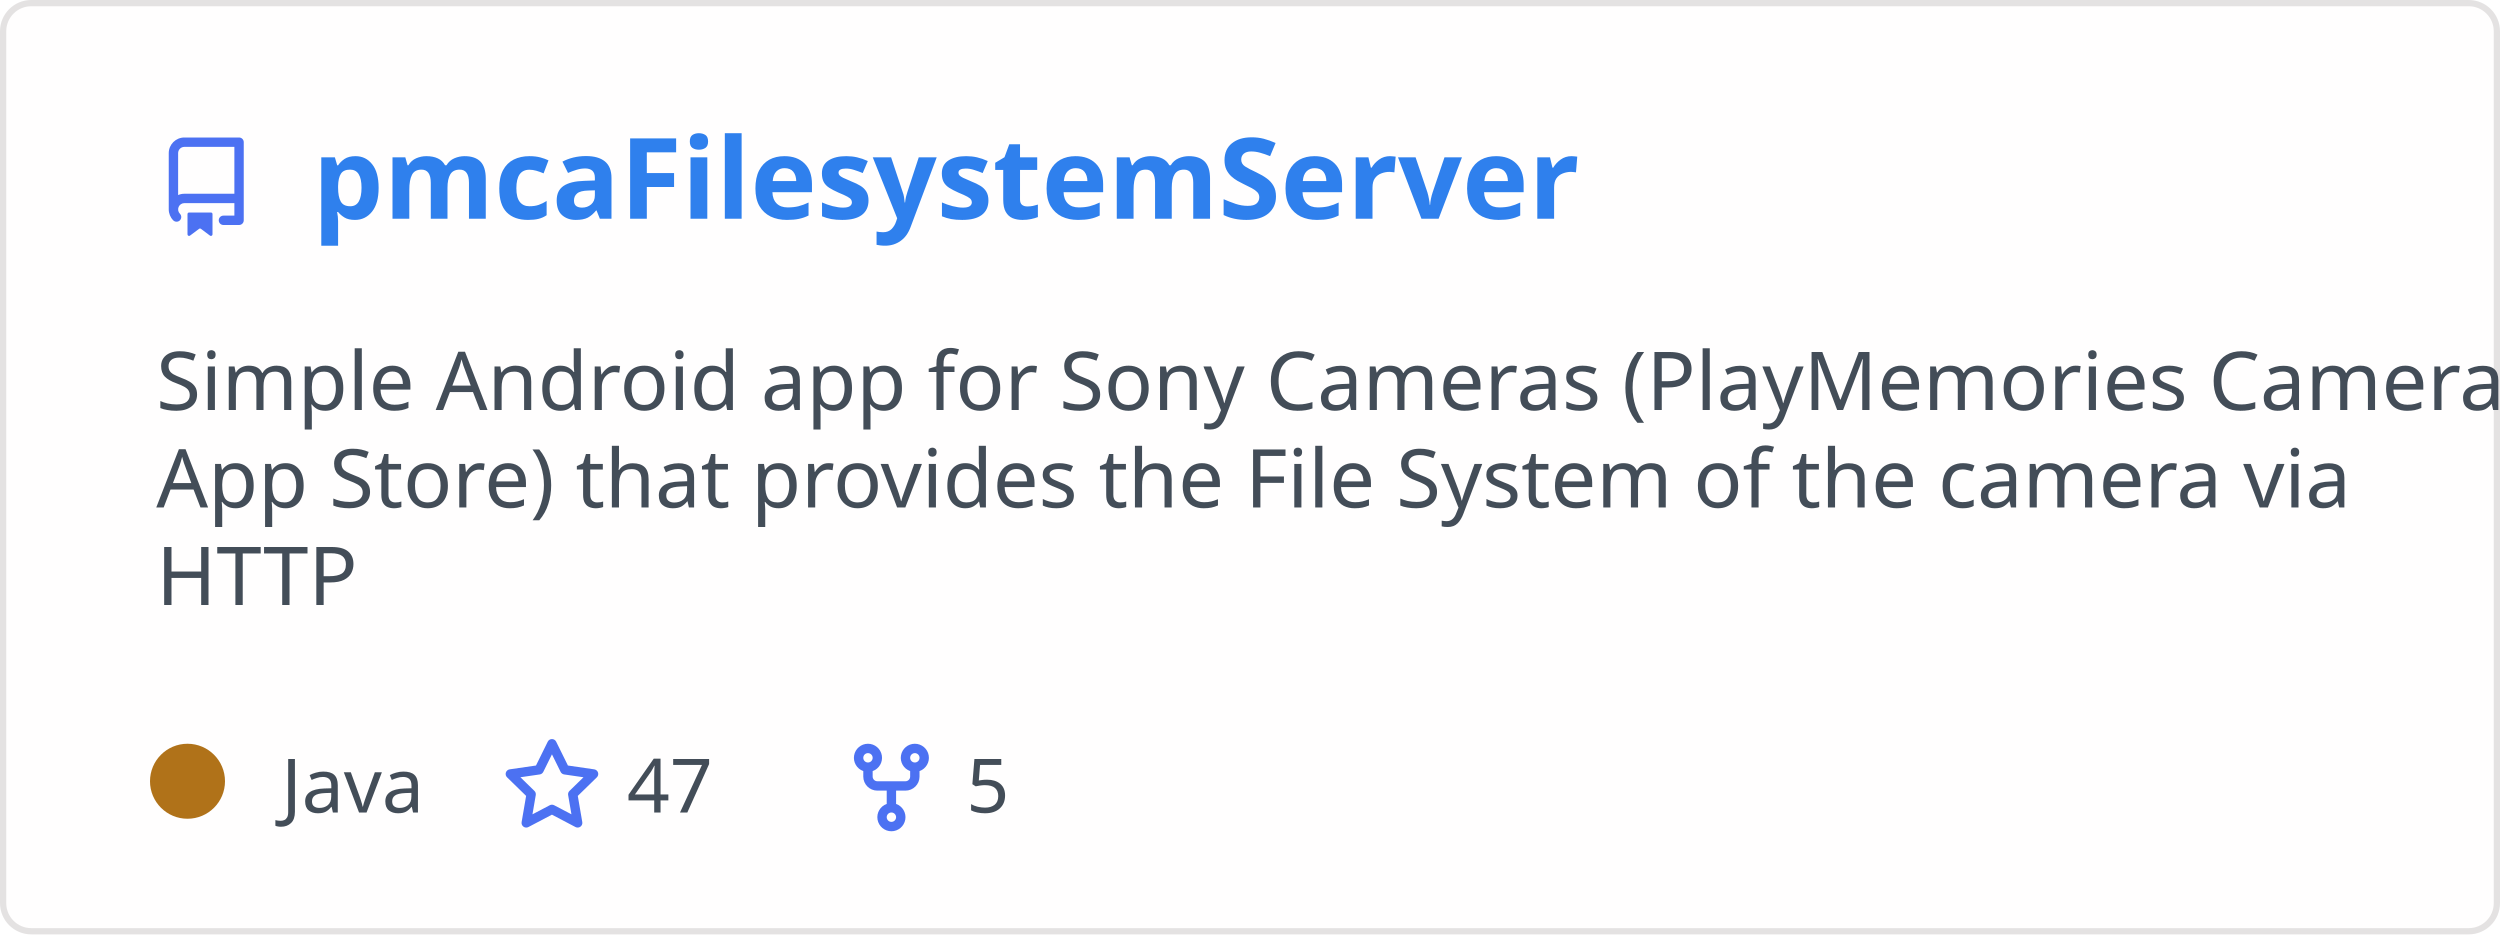
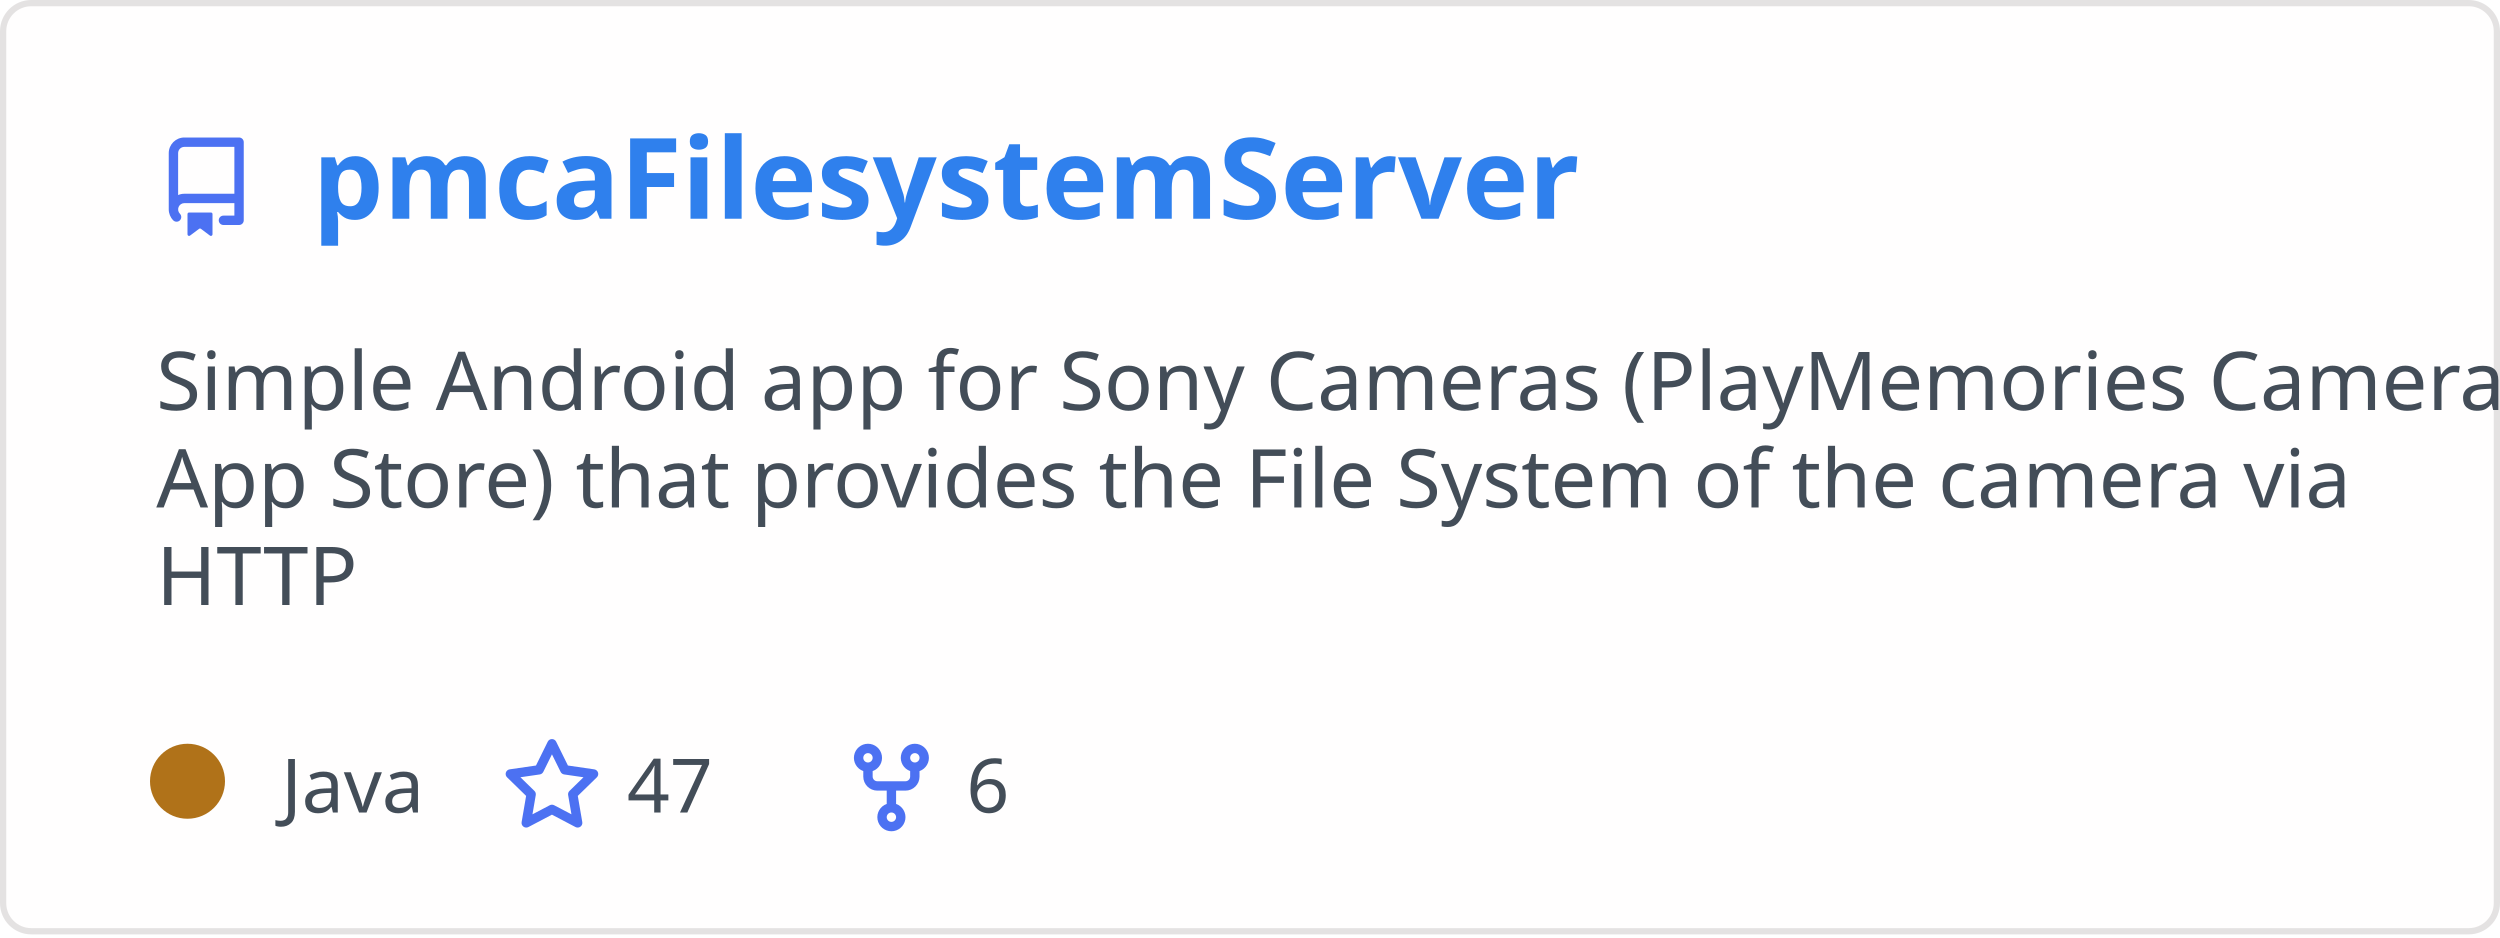
<svg xmlns="http://www.w3.org/2000/svg" width="400" height="150" viewBox="0 0 400 150" fill="none" role="img" aria-labelledby="descId">
  <style>
          .header {
            font: 600 18px 'Segoe UI', Ubuntu, Sans-Serif;
            fill: #2f80ed;
            animation: fadeInAnimation 0.8s ease-in-out forwards;
          }
          @supports(-moz-appearance: auto) {
            /* Selector detects Firefox */
            .header { font-size: 15.5px; }
          }
          
    .description { font: 400 13px 'Segoe UI', Ubuntu, Sans-Serif; fill: #434d58 }
    .gray { font: 400 12px 'Segoe UI', Ubuntu, Sans-Serif; fill: #434d58 }
    .icon { fill: #4c71f2 }
    .badge { font: 600 11px 'Segoe UI', Ubuntu, Sans-Serif; }
    .badge rect { opacity: 0.2 }
  

          
      /* Animations */
      @keyframes scaleInAnimation {
        from {
          transform: translate(-5px, 5px) scale(0);
        }
        to {
          transform: translate(-5px, 5px) scale(1);
        }
      }
      @keyframes fadeInAnimation {
        from {
          opacity: 0;
        }
        to {
          opacity: 1;
        }
      }
    
          * { animation-duration: 0s !important; animation-delay: 0s !important; }
        </style>
  <rect data-testid="card-bg" x="0.5" y="0.5" rx="4.5" height="99%" stroke="#e4e2e2" width="399" fill="#fffefe" stroke-opacity="1" />
  <g data-testid="card-title" transform="translate(25, 35)">
    <g transform="translate(0, 0)">
      <svg class="icon" x="0" y="-13" viewBox="0 0 16 16" version="1.1" width="16" height="16">
        <path fill-rule="evenodd" d="M2 2.5A2.5 2.5 0 014.5 0h8.75a.75.75 0 01.75.75v12.5a.75.75 0 01-.75.75h-2.5a.75.75 0 110-1.5h1.75v-2h-8a1 1 0 00-.714 1.7.75.75 0 01-1.072 1.05A2.495 2.495 0 012 11.5v-9zm10.5-1V9h-8c-.356 0-.694.074-1 .208V2.5a1 1 0 011-1h8zM5 12.25v3.25a.25.25 0 00.4.2l1.45-1.087a.25.25 0 01.3 0L8.6 15.7a.25.25 0 00.4-.2v-3.25a.25.25 0 00-.25-.25h-3.5a.25.25 0 00-.25.25z" />
      </svg>
    </g>
    <g transform="translate(25, 0)">
      <text x="0" y="0" class="header" data-testid="header">pmcaFilesystemServer</text>
    </g>
  </g>
  <g data-testid="main-card-body" transform="translate(0, 55)">
    <text class="description" x="25" y="-5">
      <tspan dy="1.2em" x="25">Simple Android app for Sony Cameras (PlayMemories Camera</tspan>
      <tspan dy="1.2em" x="25">App Store) that provides the File System  of the camera via</tspan>
      <tspan dy="1.2em" x="25">HTTP</tspan>
    </text>
    <g transform="translate(30, 75)">
      <g transform="translate(0, 0)">
        <g data-testid="primary-lang">
          <circle data-testid="lang-color" cx="0" cy="-5" r="6" fill="#b07219" />
          <text data-testid="lang-name" class="gray" x="15">Java</text>
        </g>
      </g>
      <g transform="translate(50.3125, 0)">
        <g transform="translate(0, 0)">
          <svg class="icon" y="-12" viewBox="0 0 16 16" version="1.1" width="16" height="16">
            <path fill-rule="evenodd" d="M8 .25a.75.75 0 01.673.418l1.882 3.815 4.21.612a.75.75 0 01.416 1.279l-3.046 2.97.719 4.192a.75.75 0 01-1.088.791L8 12.347l-3.766 1.98a.75.75 0 01-1.088-.79l.72-4.194L.818 6.374a.75.75 0 01.416-1.28l4.21-.611L7.327.668A.75.75 0 018 .25zm0 2.445L6.615 5.5a.75.75 0 01-.564.41l-3.097.45 2.24 2.184a.75.75 0 01.216.664l-.528 3.084 2.769-1.456a.75.75 0 01.698 0l2.77 1.456-.53-3.084a.75.75 0 01.216-.664l2.24-2.183-3.096-.45a.75.75 0 01-.564-.41L8 2.694v.001z" />
          </svg>
        </g>
        <g transform="translate(20, 0)">
          <text data-testid="stargazers" class="gray">47</text>
        </g>
      </g>
      <g transform="translate(104.625, 0)">
        <g transform="translate(0, 0)">
          <svg class="icon" y="-12" viewBox="0 0 16 16" version="1.1" width="16" height="16">
            <path fill-rule="evenodd" d="M5 3.25a.75.75 0 11-1.5 0 .75.75 0 011.5 0zm0 2.122a2.25 2.25 0 10-1.5 0v.878A2.25 2.25 0 005.75 8.5h1.5v2.128a2.251 2.251 0 101.5 0V8.5h1.5a2.25 2.25 0 002.25-2.25v-.878a2.25 2.25 0 10-1.5 0v.878a.75.75 0 01-.75.75h-4.5A.75.75 0 015 6.25v-.878zm3.75 7.378a.75.75 0 11-1.5 0 .75.75 0 011.5 0zm3-8.75a.75.75 0 100-1.5.75.75 0 000 1.5z" />
          </svg>
        </g>
        <g transform="translate(20, 0)">
-           <text data-testid="forkcount" class="gray">5</text>
+           <text data-testid="forkcount" class="gray">6</text>
        </g>
      </g>
    </g>
  </g>
</svg>
